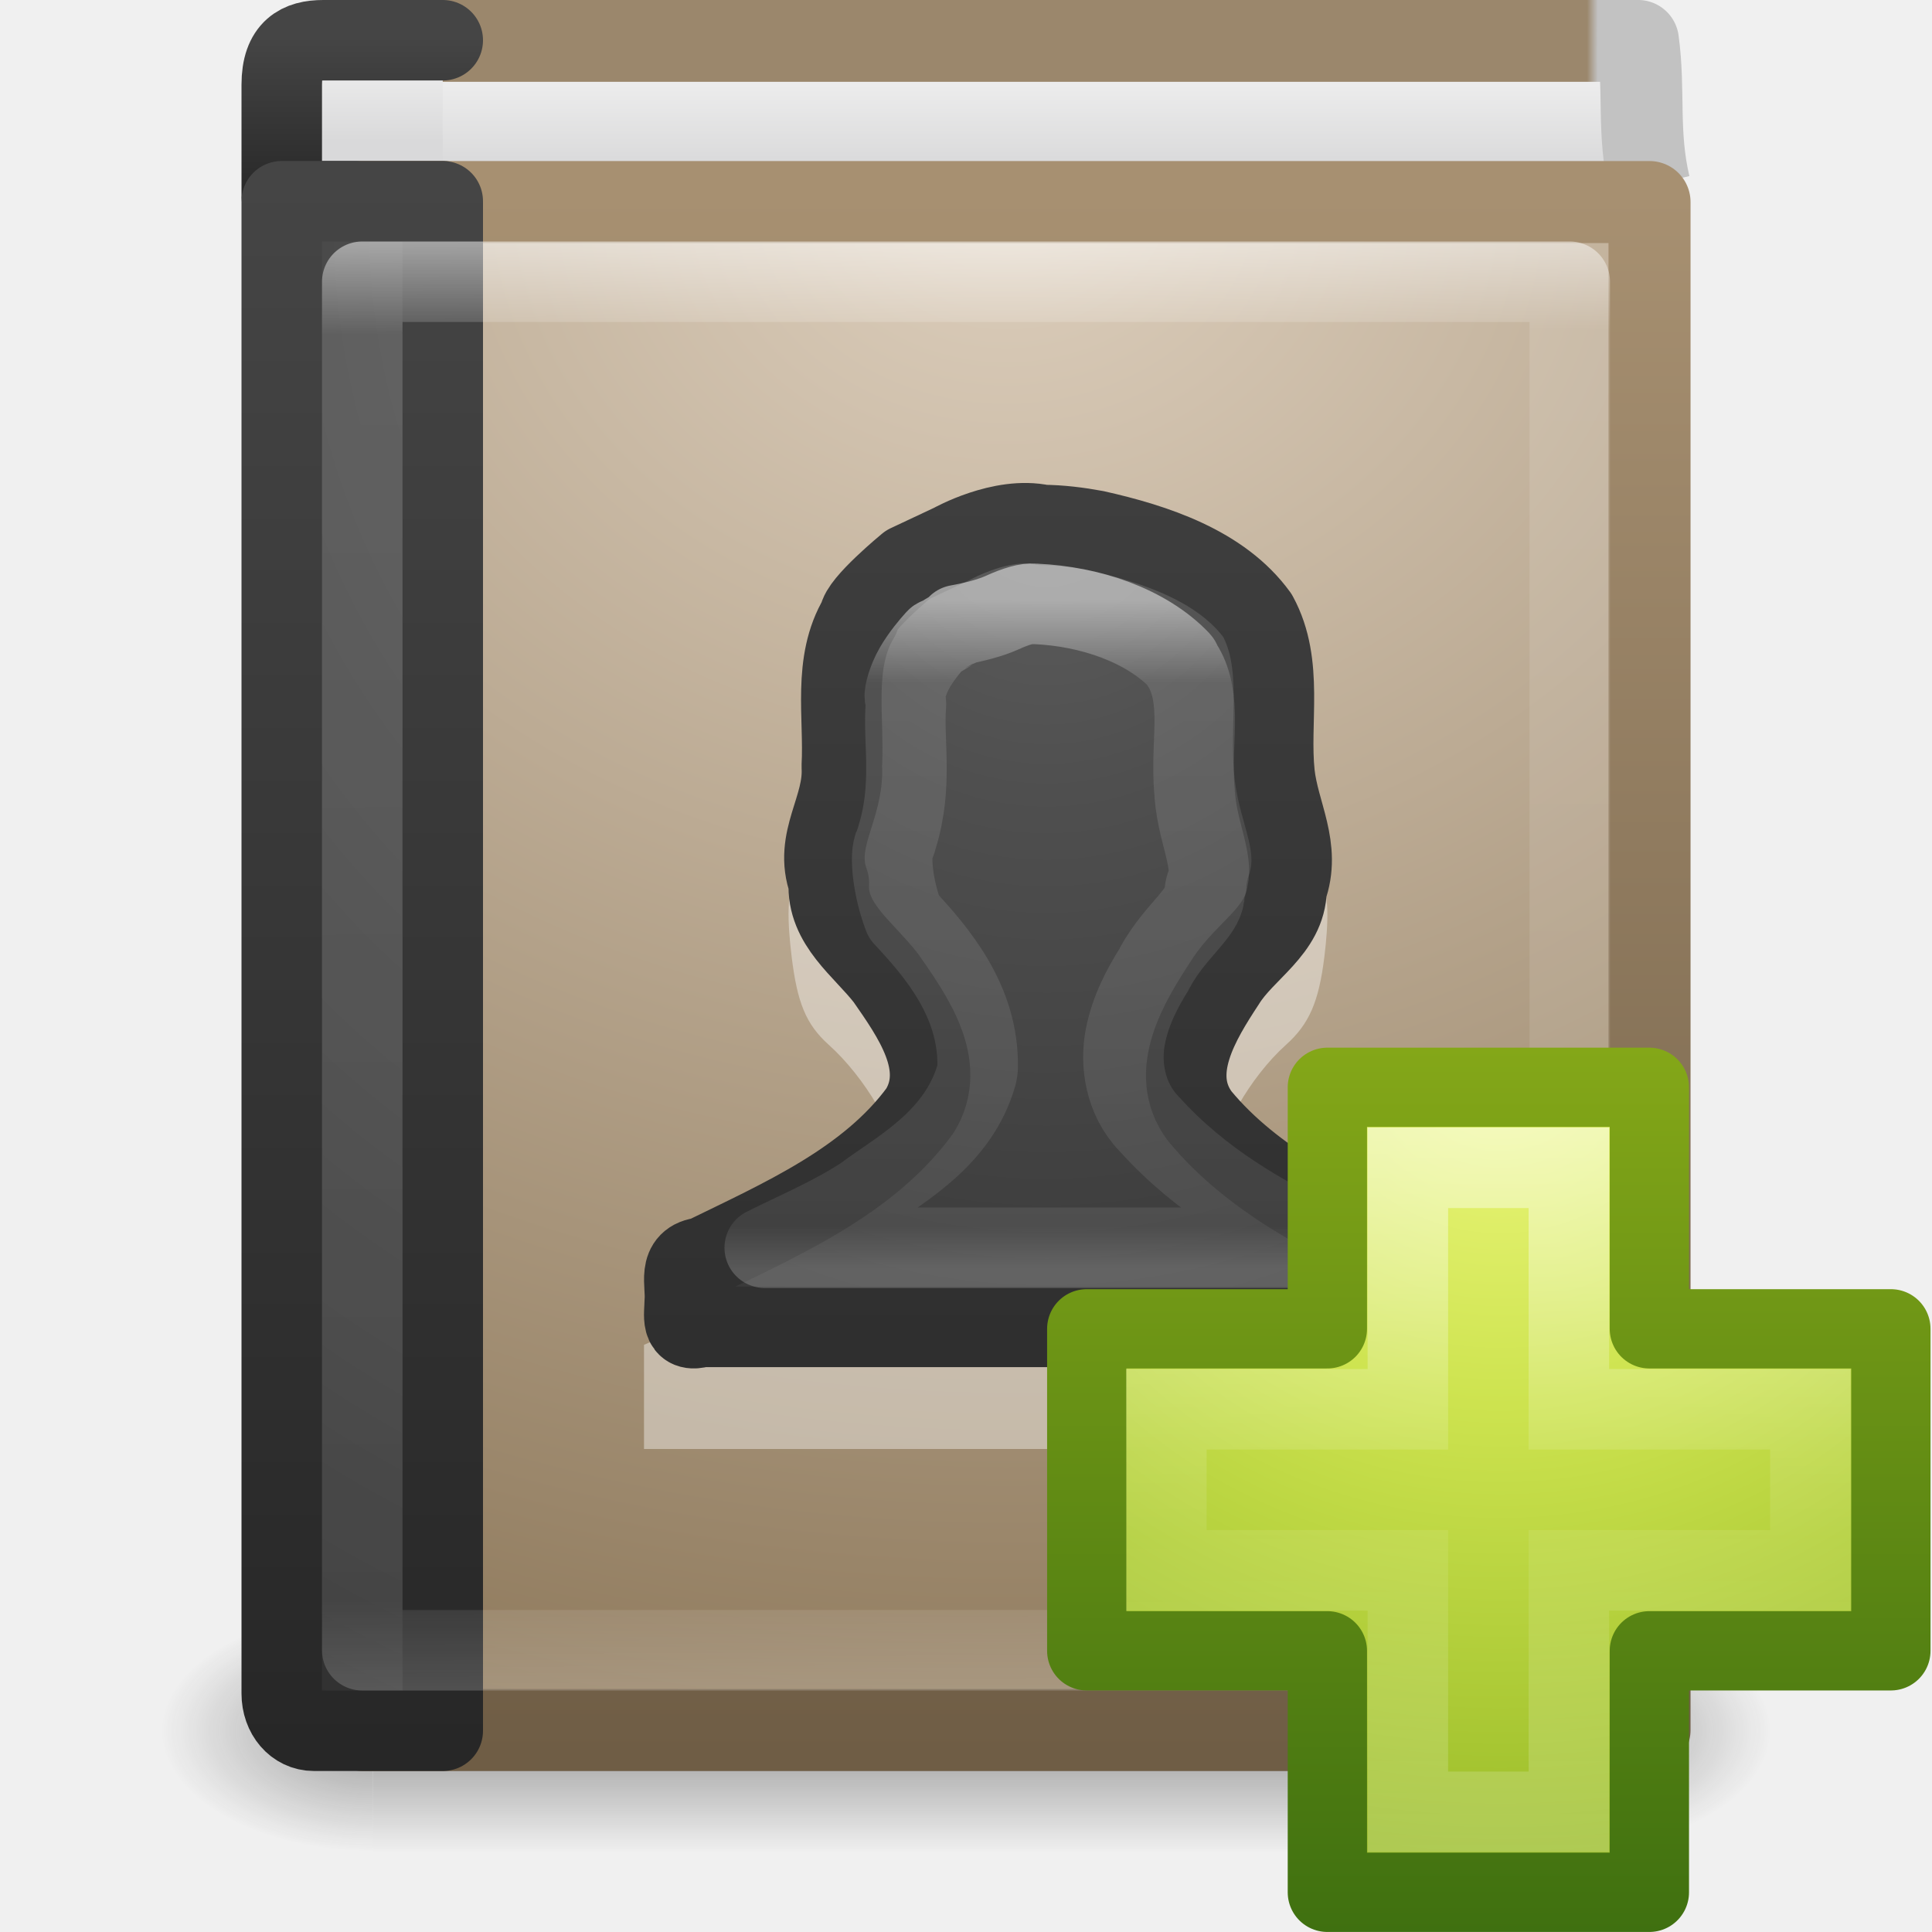
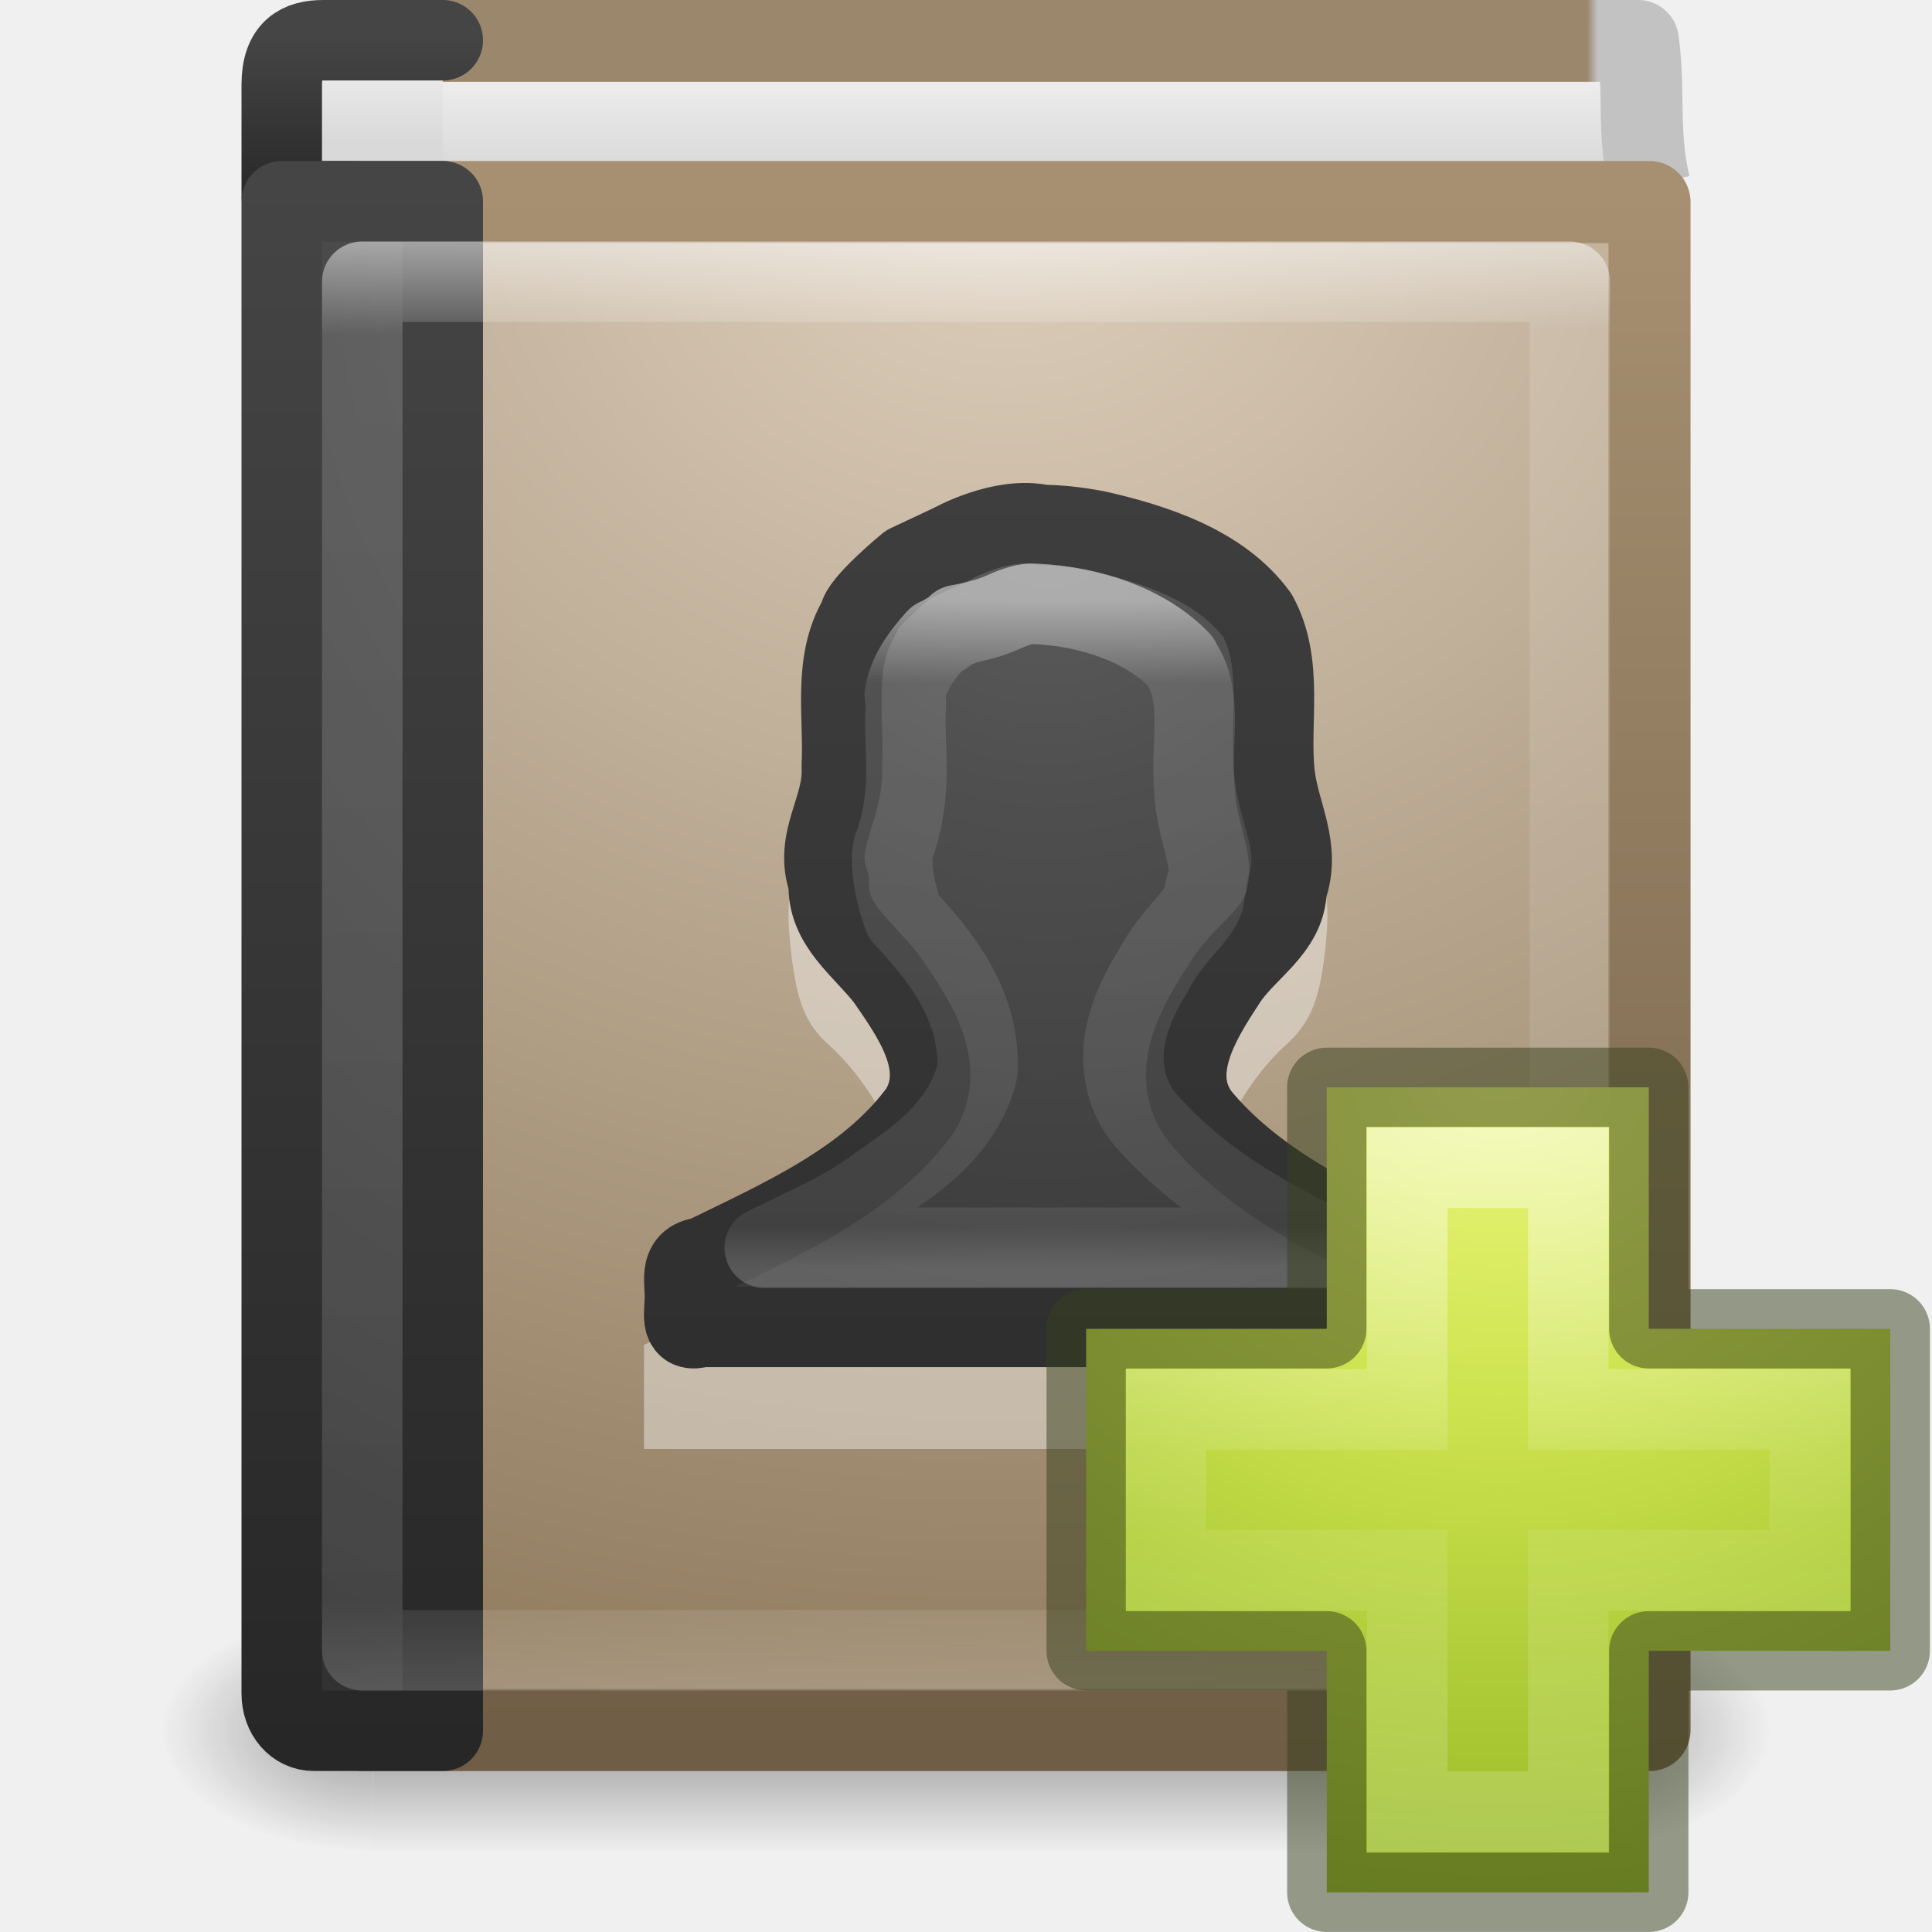
<svg xmlns="http://www.w3.org/2000/svg" xmlns:xlink="http://www.w3.org/1999/xlink" version="1.1" width="24" height="24" id="svg3481">
  <defs id="defs3483">
    <linearGradient x1="24" y1="14.916" x2="24" y2="32.596" id="linearGradient3063" xlink:href="#linearGradient3195" gradientUnits="userSpaceOnUse" gradientTransform="matrix(0.3909663,0,0,0.4700354,2.664748,8.442357)" />
    <linearGradient id="linearGradient3195">
      <stop id="stop3197" style="stop-color:#ffffff;stop-opacity:1" offset="0" />
      <stop id="stop3199" style="stop-color:#ffffff;stop-opacity:0.235" offset="0.123" />
      <stop id="stop3201" style="stop-color:#ffffff;stop-opacity:0.157" offset="0.937" />
      <stop id="stop3203" style="stop-color:#ffffff;stop-opacity:0.392" offset="1" />
    </linearGradient>
    <radialGradient cx="10.904" cy="8.45" r="20" fx="10.904" fy="8.45" id="radialGradient3066" xlink:href="#linearGradient2867-449-88-871-390-598-476-591-434-148-57-177-641-289-620-227-114-444-680-744-8-7" gradientUnits="userSpaceOnUse" gradientTransform="matrix(0,0.7455191,-0.6788126,0,18.7389,5.818746)" />
    <linearGradient id="linearGradient2867-449-88-871-390-598-476-591-434-148-57-177-641-289-620-227-114-444-680-744-8-7">
      <stop id="stop5430-8-6" style="stop-color:#5f5f5f;stop-opacity:1" offset="0" />
      <stop id="stop5432-3-5" style="stop-color:#4f4f4f;stop-opacity:1" offset="0.262" />
      <stop id="stop5434-1-6" style="stop-color:#3b3b3b;stop-opacity:1" offset="0.705" />
      <stop id="stop5436-8-9" style="stop-color:#2b2b2b;stop-opacity:1" offset="1" />
    </linearGradient>
    <linearGradient x1="24" y1="44" x2="24" y2="3.899" id="linearGradient3068" xlink:href="#linearGradient3707-319-631-407-324-616-674-812-821-107-178-392-400-6-7" gradientUnits="userSpaceOnUse" gradientTransform="matrix(0.5369519,0,0,0.5302194,0.1161825,7.029592)" />
    <linearGradient id="linearGradient3707-319-631-407-324-616-674-812-821-107-178-392-400-6-7">
      <stop id="stop5440-4-4" style="stop-color:#272727;stop-opacity:1" offset="0" />
      <stop id="stop5442-3-5" style="stop-color:#454545;stop-opacity:1" offset="1" />
    </linearGradient>
    <linearGradient x1="24" y1="4.431" x2="24.107" y2="43.758" id="linearGradient3072" xlink:href="#linearGradient3100" gradientUnits="userSpaceOnUse" gradientTransform="matrix(0.4054054,0,0,0.4594594,2.270271,8.972663)" />
    <linearGradient id="linearGradient3100">
      <stop id="stop3102" style="stop-color:#ffffff;stop-opacity:1" offset="0" />
      <stop id="stop3104" style="stop-color:#ffffff;stop-opacity:0.235" offset="0.062" />
      <stop id="stop3106" style="stop-color:#ffffff;stop-opacity:0.157" offset="0.933" />
      <stop id="stop3108" style="stop-color:#ffffff;stop-opacity:0.392" offset="1" />
    </linearGradient>
    <radialGradient cx="7.496" cy="8.45" r="20" fx="7.496" fy="8.45" id="radialGradient3075" xlink:href="#linearGradient2867-449-88-871-390-598-476-591-434-148-57-177-641-289-620-227-114-444-680-744-8" gradientUnits="userSpaceOnUse" gradientTransform="matrix(0,1.138534,-0.9889027,-2.0976135e-8,19.65604,2.249398)" />
    <linearGradient id="linearGradient2867-449-88-871-390-598-476-591-434-148-57-177-641-289-620-227-114-444-680-744-8">
      <stop id="stop5430-8" style="stop-color:#5f5f5f;stop-opacity:1" offset="0" />
      <stop id="stop5432-3" style="stop-color:#4f4f4f;stop-opacity:1" offset="0.262" />
      <stop id="stop5434-1" style="stop-color:#3b3b3b;stop-opacity:1" offset="0.705" />
      <stop id="stop5436-8" style="stop-color:#2b2b2b;stop-opacity:1" offset="1" />
    </linearGradient>
    <linearGradient x1="24" y1="44" x2="24" y2="3.899" id="linearGradient3077" xlink:href="#linearGradient3707-319-631-407-324-616-674-812-821-107-178-392-400-6" gradientUnits="userSpaceOnUse" gradientTransform="matrix(0.4,0,0,0.4871795,1.7,8.307378)" />
    <linearGradient id="linearGradient3707-319-631-407-324-616-674-812-821-107-178-392-400-6">
      <stop id="stop5440-4" style="stop-color:#272727;stop-opacity:1" offset="0" />
      <stop id="stop5442-3" style="stop-color:#454545;stop-opacity:1" offset="1" />
    </linearGradient>
    <radialGradient cx="24.502" cy="6.648" r="17.498" fx="24.502" fy="6.648" id="radialGradient3080" xlink:href="#linearGradient8967" gradientUnits="userSpaceOnUse" gradientTransform="matrix(0,1.271178,-1.497281,0,22.45332,-20.79136)" />
    <linearGradient id="linearGradient8967">
      <stop id="stop8969" style="stop-color:#ddcfbd;stop-opacity:1" offset="0" />
      <stop id="stop8971" style="stop-color:#856f50;stop-opacity:1" offset="1" />
    </linearGradient>
    <linearGradient x1="32.901" y1="4.648" x2="32.901" y2="61.482" id="linearGradient3082" xlink:href="#linearGradient3319" gradientUnits="userSpaceOnUse" gradientTransform="matrix(0.329571,0,0,0.3414124,1.953728,8.826401)" />
    <linearGradient id="linearGradient3319">
      <stop id="stop3321" style="stop-color:#a79071;stop-opacity:1" offset="0" />
      <stop id="stop3323" style="stop-color:#6f5d45;stop-opacity:1" offset="1" />
    </linearGradient>
    <linearGradient x1="10.654" y1="1" x2="10.654" y2="3" id="linearGradient3085" xlink:href="#linearGradient2346" gradientUnits="userSpaceOnUse" gradientTransform="matrix(0.4,0,0,0.5000033,0.9000221,8.24967)" />
    <linearGradient id="linearGradient2346">
      <stop id="stop2348" style="stop-color:#eeeeee;stop-opacity:1" offset="0" />
      <stop id="stop2350" style="stop-color:#d9d9da;stop-opacity:1" offset="1" />
    </linearGradient>
    <linearGradient x1="24" y1="44" x2="24" y2="3.899" id="linearGradient3087" xlink:href="#linearGradient3707-319-631-407-324-616-674-812-821-107-178-392-400-6-2" gradientUnits="userSpaceOnUse" gradientTransform="matrix(0.4,0,0,0.05128207,1.700127,8.268916)" />
    <linearGradient id="linearGradient3707-319-631-407-324-616-674-812-821-107-178-392-400-6-2">
      <stop id="stop5440-4-8" style="stop-color:#272727;stop-opacity:1" offset="0" />
      <stop id="stop5442-3-8" style="stop-color:#454545;stop-opacity:1" offset="1" />
    </linearGradient>
    <linearGradient x1="24.64" y1="3.381" x2="24.64" y2="4.497" id="linearGradient3090" xlink:href="#linearGradient2346" gradientUnits="userSpaceOnUse" gradientTransform="matrix(0.5258947,0,0,1.016458,-0.2584514,5.508031)" />
    <linearGradient x1="10.199" y1="0.065" x2="54.887" y2="0.065" id="linearGradient3092" xlink:href="#linearGradient3110" gradientUnits="userSpaceOnUse" gradientTransform="matrix(0.3751692,0,0,0.4937737,0.2291167,8.143814)" />
    <linearGradient id="linearGradient3110">
      <stop id="stop3112" style="stop-color:#9b876c;stop-opacity:1" offset="0" />
      <stop id="stop3114" style="stop-color:#9b876c;stop-opacity:1" offset="0.934" />
      <stop id="stop3116" style="stop-color:#c2c2c2;stop-opacity:1" offset="0.942" />
      <stop id="stop3118" style="stop-color:#c2c2c2;stop-opacity:1" offset="1" />
    </linearGradient>
    <radialGradient cx="4.993" cy="43.5" r="2.5" fx="4.993" fy="43.5" id="radialGradient3082-993" xlink:href="#linearGradient3688-166-749-49" gradientUnits="userSpaceOnUse" gradientTransform="matrix(2.003784,0,0,1.4,27.98813,-17.4)" />
    <linearGradient id="linearGradient3688-166-749-49">
      <stop id="stop3079" style="stop-color:#181818;stop-opacity:1" offset="0" />
      <stop id="stop3081" style="stop-color:#181818;stop-opacity:0" offset="1" />
    </linearGradient>
    <radialGradient cx="4.993" cy="43.5" r="2.5" fx="4.993" fy="43.5" id="radialGradient3084-992" xlink:href="#linearGradient3688-464-309-276" gradientUnits="userSpaceOnUse" gradientTransform="matrix(2.003784,0,0,1.4,-20.01187,-104.4)" />
    <linearGradient id="linearGradient3688-464-309-276">
      <stop id="stop3085" style="stop-color:#181818;stop-opacity:1" offset="0" />
      <stop id="stop3087" style="stop-color:#181818;stop-opacity:0" offset="1" />
    </linearGradient>
    <linearGradient x1="25.058" y1="47.028" x2="25.058" y2="39.999" id="linearGradient3086-631" xlink:href="#linearGradient3702-501-757-979" gradientUnits="userSpaceOnUse" />
    <linearGradient id="linearGradient3702-501-757-979">
      <stop id="stop3091" style="stop-color:#181818;stop-opacity:0" offset="0" />
      <stop id="stop3093" style="stop-color:#181818;stop-opacity:1" offset="0.5" />
      <stop id="stop3095" style="stop-color:#181818;stop-opacity:0" offset="1" />
    </linearGradient>
    <linearGradient id="linearGradient3242-7">
      <stop id="stop3244-5" style="stop-color:#eef87e;stop-opacity:1" offset="0" />
      <stop id="stop3246-9" style="stop-color:#cde34f;stop-opacity:1" offset="0.262" />
      <stop id="stop3248-7" style="stop-color:#93b723;stop-opacity:1" offset="0.661" />
      <stop id="stop3250-8" style="stop-color:#5a7e0d;stop-opacity:1" offset="1" />
    </linearGradient>
    <linearGradient id="linearGradient2490-3">
      <stop id="stop2492-3" style="stop-color:#3f7010;stop-opacity:1" offset="0" />
      <stop id="stop2494-8" style="stop-color:#84a718;stop-opacity:1" offset="1" />
    </linearGradient>
    <linearGradient x1="24.139" y1="7.048" x2="24.139" y2="39.268" id="linearGradient5530" xlink:href="#linearGradient4154" gradientUnits="userSpaceOnUse" gradientTransform="matrix(0.2817955,0,0,0.2800956,12.18603,20.02218)" />
    <linearGradient id="linearGradient4154">
      <stop id="stop4156" style="stop-color:#ffffff;stop-opacity:1" offset="0" />
      <stop id="stop4158" style="stop-color:#ffffff;stop-opacity:0.235" offset="0.447" />
      <stop id="stop4160" style="stop-color:#ffffff;stop-opacity:0.157" offset="0.564" />
      <stop id="stop4162" style="stop-color:#ffffff;stop-opacity:0.392" offset="1" />
    </linearGradient>
    <radialGradient cx="65.297" cy="48.216" r="31" fx="65.297" fy="48.216" id="radialGradient3342" xlink:href="#linearGradient3242-7" gradientUnits="userSpaceOnUse" gradientTransform="matrix(0,0.5254499,-0.5716256,0,46.20067,-13.12381)" />
    <linearGradient x1="72.422" y1="124.756" x2="72.422" y2="51.244" id="linearGradient3344" xlink:href="#linearGradient2490-3" gradientUnits="userSpaceOnUse" gradientTransform="matrix(0.1482266,0,0,0.1494387,5.450789,13.35668)" />
+     <radialGradient cx="65.297" cy="48.216" r="31" fx="65.297" fy="48.216" id="radialGradient3900" xlink:href="#linearGradient3242-7" gradientUnits="userSpaceOnUse" gradientTransform="matrix(0,0.5254499,-0.5716256,0,46.20067,-21.12381)" />
+     <linearGradient x1="24.139" y1="7.048" x2="24.139" y2="39.268" id="linearGradient3030" xlink:href="#linearGradient4154" gradientUnits="userSpaceOnUse" gradientTransform="matrix(0.2817955,0,0,0.2800956,12.18603,12.02218)" />
+     <radialGradient cx="65.297" cy="48.216" r="31" fx="65.297" fy="48.216" id="radialGradient3900-3" xlink:href="#linearGradient3242-7" gradientUnits="userSpaceOnUse" gradientTransform="matrix(0,0.5254499,-0.5716256,0,46.20067,-21.12381)" />
  </defs>
  <g transform="translate(0,-8)" id="layer1">
    <g transform="matrix(0.4999998,0,0,0.3333336,-1.999996e-7,15.33331)" id="g2036" style="display:inline">
      <g transform="matrix(1.052632,0,0,1.285713,-1.263158,-13.42854)" id="g3712" style="opacity:0.4">
        <rect width="5" height="7" x="38" y="40" id="rect2801" style="fill:url(#radialGradient3082-993);fill-opacity:1;stroke:none" />
        <rect width="5" height="7" x="-10" y="-47" transform="scale(-1,-1)" id="rect3696" style="fill:url(#radialGradient3084-992);fill-opacity:1;stroke:none" />
        <rect width="28" height="7" x="10" y="40" id="rect3700" style="fill:url(#linearGradient3086-631);fill-opacity:1;stroke:none" />
      </g>
    </g>
    <path d="M 20.491,10.304 C 20.337,9.649 20.433,9.133 20.348,8.508 l -15.839,0 0.093,1.983" id="path2723" style="fill:url(#linearGradient3090);fill-opacity:1;stroke:url(#linearGradient3092);stroke-width:1.017;stroke-linecap:butt;stroke-linejoin:round;stroke-miterlimit:0;stroke-opacity:1;stroke-dasharray:none;stroke-dashoffset:0;display:inline" />
    <path d="m 5.5,10.5 -1.6,0 c -0.228,0 -0.4,-0.021 -0.4,-0.049 l 0,-1.398 c 0,-0.444 0.224,-0.553 0.516,-0.553 l 1.484,0" id="rect5505-21-3-9" style="color:#000000;fill:url(#linearGradient3085);fill-opacity:1;fill-rule:nonzero;stroke:url(#linearGradient3087);stroke-width:1;stroke-linecap:round;stroke-linejoin:round;stroke-miterlimit:4;stroke-opacity:1;stroke-dasharray:none;stroke-dashoffset:0;marker:none;visibility:visible;display:inline;overflow:visible;enable-background:accumulate" />
    <rect width="15.981" height="18.981" x="4.51" y="10.51" id="rect2719" style="fill:url(#radialGradient3080);fill-opacity:1;stroke:url(#linearGradient3082);stroke-width:1.019;stroke-linecap:round;stroke-linejoin:round;stroke-miterlimit:0;stroke-opacity:1;stroke-dasharray:none;stroke-dashoffset:0;display:inline" />
    <path d="m 5.5,10.5 c 0,0 0,13.212 0,19 l -1.6,0 c -0.228,0 -0.4,-0.201 -0.4,-0.463 l 0,-18.537 z" id="rect5505-21-3" style="color:#000000;fill:url(#radialGradient3075);fill-opacity:1;fill-rule:nonzero;stroke:url(#linearGradient3077);stroke-width:1;stroke-linecap:round;stroke-linejoin:round;stroke-miterlimit:4;stroke-opacity:1;stroke-dasharray:none;stroke-dashoffset:0;marker:none;visibility:visible;display:inline;overflow:visible;enable-background:accumulate" />
    <rect width="15" height="17" x="4.5" y="11.5" id="rect6741-0" style="opacity:0.5;fill:none;stroke:url(#linearGradient3072);stroke-width:1;stroke-linecap:round;stroke-linejoin:round;stroke-miterlimit:4;stroke-opacity:1;stroke-dasharray:none;stroke-dashoffset:0" />
    <path d="m 12.952,15 c -0.36,-0.002 -0.676,0.063 -0.891,0.198 -0.278,0.174 -0.4,0.196 -0.477,0.076 -0.074,-0.115 -0.142,-0.102 -0.207,0.061 -0.055,0.138 -0.171,0.2 -0.302,0.152 -0.126,-0.046 -0.177,-0.031 -0.127,0.046 0.048,0.074 0.024,0.137 -0.048,0.137 -0.072,0 -0.303,0.233 -0.509,0.517 -0.328,0.453 -0.382,0.66 -0.382,1.613 4.4e-5,0.598 0.063,1.18 -0.127,1.217 -0.111,0.022 -0.101,0.437 -0.048,0.867 0.069,0.562 0.173,0.837 0.461,1.095 0.449,0.402 0.859,1.098 0.859,1.476 0,0.518 -1.264,1.424 -3.154,2.251 l 3e-7,1.294 9.999,0 L 18,24.571 c -1.569,-0.682 -2.868,-1.627 -2.868,-2.116 0,-0.377 0.395,-1.074 0.843,-1.476 0.288,-0.258 0.408,-0.533 0.477,-1.095 0.053,-0.43 0.06,-0.833 -0.048,-0.867 -0.149,-0.047 -0.143,-0.624 -0.143,-1.217 0,-0.85 -0.057,-1.166 -0.286,-1.521 -0.457,-0.708 -1.944,-1.272 -3.023,-1.278 z" id="rect2382-1" style="opacity:0.4;fill:#ffffff;fill-opacity:1;fill-rule:evenodd;stroke:none;stroke-width:1.002;marker:none;visibility:visible;display:inline;overflow:visible;enable-background:accumulate" />
    <path d="m 12.953,14.522 c -0.512,-0.112 -1.125,0.233 -1.125,0.233 l -0.551,0.259 c 0,0 -0.597,0.49 -0.603,0.656 -0.336,0.559 -0.183,1.237 -0.217,1.848 0.033,0.525 -0.356,0.914 -0.161,1.447 -0.028,0.514 0.422,0.815 0.711,1.187 0.326,0.47 0.768,1.084 0.42,1.647 -0.644,0.878 -1.715,1.344 -2.692,1.822 -0.332,0.032 -0.207,0.332 -0.229,0.546 -5.288e-4,0.17 -0.06,0.395 0.205,0.316 2.93,0 5.859,0 8.789,0 0,-0.294 0,-0.588 0,-0.883 -0.946,-0.451 -1.934,-0.934 -2.597,-1.736 -0.399,-0.537 9.12e-4,-1.182 0.315,-1.66 0.245,-0.398 0.757,-0.652 0.764,-1.159 0.188,-0.514 -0.096,-0.94 -0.149,-1.431 -0.069,-0.651 0.118,-1.362 -0.212,-1.967 C 15.173,15.029 14.353,14.758 13.609,14.591 13.393,14.551 13.173,14.524 12.953,14.522 z" id="path3107" style="color:#000000;fill:url(#radialGradient3066);fill-opacity:1;fill-rule:nonzero;stroke:url(#linearGradient3068);stroke-width:1;stroke-linecap:round;stroke-linejoin:round;stroke-miterlimit:4;stroke-opacity:1;stroke-dasharray:none;stroke-dashoffset:0;marker:none;visibility:visible;display:inline;overflow:visible;enable-background:accumulate" />
    <path d="m 12.842,15.501 c -0.083,-0.008 -0.212,0.027 -0.397,0.111 -0.137,0.062 -0.341,0.116 -0.548,0.153 l 0.014,0.014 c -0.003,0.001 -0.143,0.081 -0.233,0.139 -0.017,0.011 -0.026,0.004 -0.041,0.014 -0.005,0.006 -0.011,0.011 -0.014,0.014 -0.059,0.065 -0.175,0.201 -0.26,0.348 -0.089,0.154 -0.129,0.32 -0.123,0.362 a 0.408,0.416 0 0 1 0.014,0.098 c -0.039,0.426 0.092,1.001 -0.11,1.644 a 0.408,0.416 0 0 1 -0.027,0.084 c -0.076,0.132 -0.019,0.574 0.11,0.906 0.421,0.45 0.931,1.05 0.918,1.867 a 0.408,0.416 0 0 1 -0.014,0.098 c -0.222,0.775 -0.908,1.149 -1.342,1.463 a 0.408,0.416 0 0 1 -0.014,0.014 C 10.366,23.106 9.93,23.284 9.5,23.5 l 7,0 c -0.799,-0.382 -1.59,-0.833 -2.219,-1.533 -0.004,-0.005 -0.009,-0.009 -0.014,-0.014 -0.293,-0.31 -0.353,-0.736 -0.288,-1.073 0.064,-0.331 0.214,-0.609 0.356,-0.836 0.005,-0.008 0.009,-0.02 0.014,-0.028 0.143,-0.262 0.32,-0.442 0.438,-0.585 0.123,-0.149 0.175,-0.231 0.178,-0.348 a 0.408,0.416 0 0 1 0.027,-0.111 c 0.044,-0.135 0.025,-0.243 -0.014,-0.418 -0.038,-0.171 -0.115,-0.402 -0.137,-0.683 -4.33e-4,-0.005 3.89e-4,-0.008 0,-0.014 -0.036,-0.365 0.007,-0.694 0,-0.975 -0.007,-0.28 -0.058,-0.485 -0.178,-0.655 -0.002,-0.002 0.002,-0.012 0,-0.014 -0.427,-0.45 -1.13,-0.681 -1.795,-0.711 a 0.408,0.416 0 0 1 -0.027,0 z" id="path3151" style="opacity:0.5;color:#000000;fill:none;stroke:url(#linearGradient3063);stroke-width:1;stroke-linecap:round;stroke-linejoin:round;stroke-miterlimit:4;stroke-opacity:1;stroke-dasharray:none;stroke-dashoffset:0;marker:none;visibility:visible;display:inline;overflow:visible;enable-background:accumulate" />
-     <path d="m 16.489,24.507 0,-3 4,0 0,3 3,0 0,4 -3,0 0,3 -4,0 0,-3 -2.989,0 0,-4 2.989,0 z" id="path2262" style="color:#000000;fill:url(#radialGradient3342);fill-opacity:1;fill-rule:nonzero;stroke:url(#linearGradient3344);stroke-width:0.985;stroke-linecap:round;stroke-linejoin:round;stroke-miterlimit:4;stroke-opacity:1;stroke-dasharray:none;stroke-dashoffset:0;marker:none;visibility:visible;display:inline;overflow:visible;enable-background:accumulate" />
-     <path d="m 17.489,25.507 0,-3 2,0 0,3 3,0 0,2 -3,0 0,3 -2,0 0,-3 -3,0 0,-2 3,0 z" id="path2272" style="opacity:0.5;fill:none;stroke:url(#linearGradient5530);stroke-width:1;stroke-linecap:butt;stroke-linejoin:miter;stroke-miterlimit:4;stroke-opacity:1;stroke-dasharray:none;display:inline" />
+   </g>
+   <g transform="translate(-0.00728628,2.803936e-7)" id="g4780">
+     <path style="color:#000000;display:inline;overflow:visible;visibility:visible;fill:url(#radialGradient3900-3);fill-opacity:1;fill-rule:nonzero;stroke:none;stroke-width:0.985;marker:none;enable-background:accumulate" id="path2262" d="m 16.489,16.507 0,-3 4,0 0,3 3,0 0,4 -3,0 0,3 -4,0 0,-3 -2.989,0 0,-4 2.989,0 z" />
+     <path style="display:inline;opacity:0.5;fill:none;stroke:url(#linearGradient3030);stroke-width:1;stroke-linecap:butt;stroke-linejoin:miter;stroke-miterlimit:4;stroke-dasharray:none;stroke-opacity:1" id="path2272" d="m 17.489,17.507 0,-3 2,0 0,3 3,0 0,2 -3,0 0,3 -2,0 0,-3 -3,0 0,-2 3,0 z" />
+     <path style="color:#000000;display:inline;overflow:visible;visibility:visible;opacity:0.5;fill:none;stroke:#37401d;stroke-width:0.985;stroke-linecap:round;stroke-linejoin:round;stroke-miterlimit:4;stroke-dasharray:none;stroke-dashoffset:0;stroke-opacity:1;marker:none;enable-background:accumulate" id="path2262-2" d="m 16.489,16.507 0,-3 4,0 0,3 3,0 0,4 -3,0 0,3 -4,0 0,-3 -2.989,0 0,-4 2.989,0 z" />
  </g>
</svg>
